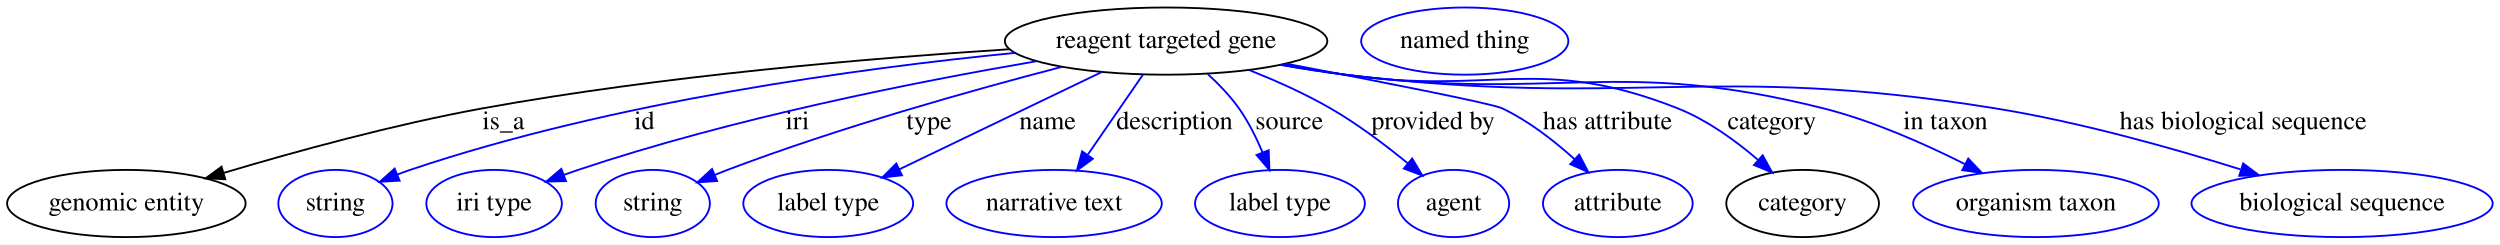
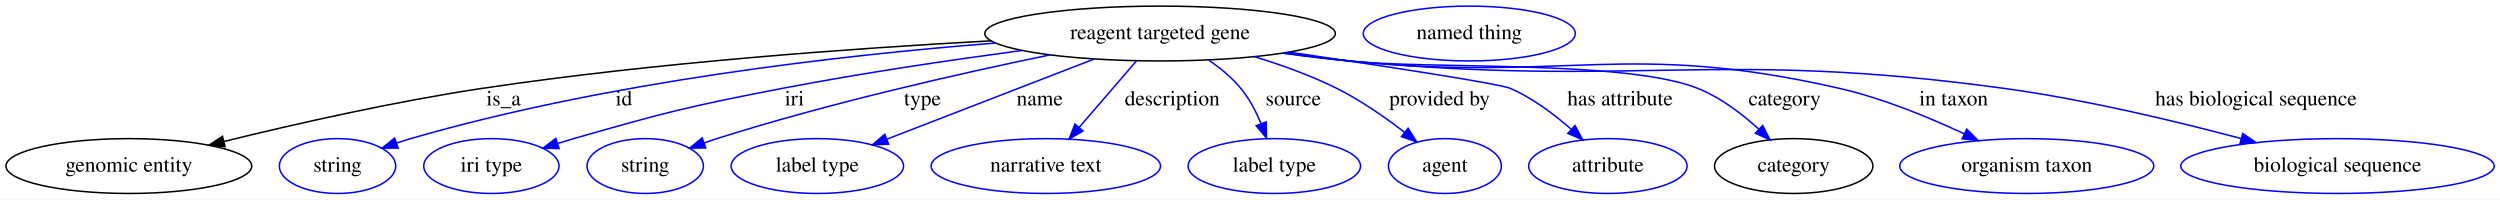
- <svg xmlns="http://www.w3.org/2000/svg" width="1339pt" height="131pt" viewBox="0.00 0.00 1339.29 131.00">
+ <svg xmlns="http://www.w3.org/2000/svg" width="1641pt" height="131pt" viewBox="0.00 0.00 1641.28 131.00">
  <g id="graph0" class="graph" transform="scale(1 1) rotate(0) translate(4 127)">
-     <polygon fill="#ffffff" stroke="transparent" points="-4,4 -4,-127 1335.287,-127 1335.287,4 -4,4" />
+     <polygon fill="#ffffff" stroke="transparent" points="-4,4 -4,-127 1637.284,-127 1637.284,4 -4,4" />
    <g id="node1" class="node">
-       <ellipse fill="none" stroke="#000000" cx="620.694" cy="-105" rx="86.385" ry="18" />
-       <text text-anchor="middle" x="620.694" y="-101.3" font-family="Times,serif" font-size="14.00" fill="#000000">reagent targeted gene</text>
+       <ellipse fill="none" stroke="#000000" cx="757.593" cy="-105" rx="115.08" ry="18" />
+       <text text-anchor="middle" x="757.593" y="-101.3" font-family="Times,serif" font-size="14.00" fill="#000000">reagent targeted gene</text>
    </g>
    <g id="node2" class="node">
-       <ellipse fill="none" stroke="#000000" cx="63.694" cy="-18" rx="63.889" ry="18" />
-       <text text-anchor="middle" x="63.694" y="-14.3" font-family="Times,serif" font-size="14.00" fill="#000000">genomic entity</text>
+       <ellipse fill="none" stroke="#000000" cx="80.593" cy="-18" rx="80.686" ry="18" />
+       <text text-anchor="middle" x="80.593" y="-14.3" font-family="Times,serif" font-size="14.00" fill="#000000">genomic entity</text>
    </g>
    <g id="edge1" class="edge">
-       <path fill="none" stroke="#000000" d="M536.573,-100.629C462.041,-95.831 350.499,-86.383 254.694,-69 207.109,-60.366 154.042,-45.786 115.944,-34.421" />
-       <polygon fill="#000000" stroke="#000000" points="116.688,-30.989 106.103,-31.457 114.669,-37.692 116.688,-30.989" />
-       <text text-anchor="middle" x="265.694" y="-57.8" font-family="Times,serif" font-size="14.00" fill="#000000">is_a</text>
+       <path fill="none" stroke="#000000" d="M646.475,-100.2C556.163,-95.294 425.66,-85.921 312.593,-69 254.647,-60.328 189.562,-45.573 143.109,-34.159" />
+       <polygon fill="#000000" stroke="#000000" points="143.743,-30.71 133.195,-31.704 142.061,-37.505 143.743,-30.71" />
+       <text text-anchor="middle" x="326.593" y="-57.8" font-family="Times,serif" font-size="14.00" fill="#000000">is_a</text>
    </g>
    <g id="node3" class="node">
-       <ellipse fill="none" stroke="#0000ff" cx="175.694" cy="-18" rx="30.595" ry="18" />
-       <text text-anchor="middle" x="175.694" y="-14.3" font-family="Times,serif" font-size="14.00" fill="#000000">string</text>
+       <ellipse fill="none" stroke="#0000ff" cx="217.593" cy="-18" rx="38.194" ry="18" />
+       <text text-anchor="middle" x="217.593" y="-14.3" font-family="Times,serif" font-size="14.00" fill="#000000">string</text>
    </g>
    <g id="edge2" class="edge">
-       <path fill="none" stroke="#0000ff" d="M539.731,-98.687C456.653,-90.491 324.524,-72.649 215.694,-36 213.441,-35.241 211.143,-34.4 208.844,-33.507" />
-       <polygon fill="#0000ff" stroke="#0000ff" points="210.08,-30.231 199.502,-29.63 207.397,-36.696 210.08,-30.231" />
-       <text text-anchor="middle" x="341.194" y="-57.8" font-family="Times,serif" font-size="14.00" fill="#000000">id</text>
+       <path fill="none" stroke="#0000ff" d="M649.207,-98.724C548.26,-90.797 394.405,-73.367 265.593,-36 262.612,-35.135 259.552,-34.172 256.491,-33.153" />
+       <polygon fill="#0000ff" stroke="#0000ff" points="257.395,-29.762 246.8,-29.763 255.083,-36.369 257.395,-29.762" />
+       <text text-anchor="middle" x="405.593" y="-57.8" font-family="Times,serif" font-size="14.00" fill="#000000">id</text>
    </g>
    <g id="node4" class="node">
-       <ellipse fill="none" stroke="#0000ff" cx="260.694" cy="-18" rx="36.294" ry="18" />
-       <text text-anchor="middle" x="260.694" y="-14.3" font-family="Times,serif" font-size="14.00" fill="#000000">iri type</text>
+       <ellipse fill="none" stroke="#0000ff" cx="318.593" cy="-18" rx="44.393" ry="18" />
+       <text text-anchor="middle" x="318.593" y="-14.3" font-family="Times,serif" font-size="14.00" fill="#000000">iri type</text>
    </g>
    <g id="edge3" class="edge">
-       <path fill="none" stroke="#0000ff" d="M551.334,-94.237C486.726,-83.179 388.237,-63.664 305.694,-36 303.164,-35.152 300.57,-34.238 297.966,-33.287" />
-       <polygon fill="#0000ff" stroke="#0000ff" points="299.188,-30.007 288.596,-29.734 296.706,-36.552 299.188,-30.007" />
-       <text text-anchor="middle" x="423.194" y="-57.8" font-family="Times,serif" font-size="14.00" fill="#000000">iri</text>
+       <path fill="none" stroke="#0000ff" d="M666.849,-93.87C619.758,-87.578 561.393,-78.976 509.593,-69 448.093,-57.156 432.8,-53.252 372.593,-36 369.213,-35.032 365.73,-33.985 362.237,-32.9" />
+       <polygon fill="#0000ff" stroke="#0000ff" points="363.037,-29.481 352.446,-29.775 360.909,-36.15 363.037,-29.481" />
+       <text text-anchor="middle" x="517.593" y="-57.8" font-family="Times,serif" font-size="14.00" fill="#000000">iri</text>
    </g>
    <g id="node5" class="node">
-       <ellipse fill="none" stroke="#0000ff" cx="345.694" cy="-18" rx="30.595" ry="18" />
-       <text text-anchor="middle" x="345.694" y="-14.3" font-family="Times,serif" font-size="14.00" fill="#000000">string</text>
+       <ellipse fill="none" stroke="#0000ff" cx="419.593" cy="-18" rx="38.194" ry="18" />
+       <text text-anchor="middle" x="419.593" y="-14.3" font-family="Times,serif" font-size="14.00" fill="#000000">string</text>
    </g>
    <g id="edge4" class="edge">
-       <path fill="none" stroke="#0000ff" d="M564.824,-91.185C516.704,-78.675 445.732,-58.758 385.694,-36 383.471,-35.157 381.196,-34.252 378.913,-33.313" />
-       <polygon fill="#0000ff" stroke="#0000ff" points="380.18,-30.048 369.61,-29.329 377.424,-36.483 380.18,-30.048" />
-       <text text-anchor="middle" x="493.694" y="-57.8" font-family="Times,serif" font-size="14.00" fill="#000000">type</text>
+       <path fill="none" stroke="#0000ff" d="M685.327,-90.988C625.946,-78.732 539.964,-59.274 466.593,-36 463.86,-35.133 461.056,-34.193 458.243,-33.212" />
+       <polygon fill="#0000ff" stroke="#0000ff" points="459.334,-29.885 448.739,-29.77 456.95,-36.466 459.334,-29.885" />
+       <text text-anchor="middle" x="601.593" y="-57.8" font-family="Times,serif" font-size="14.00" fill="#000000">type</text>
    </g>
    <g id="node6" class="node">
-       <ellipse fill="none" stroke="#0000ff" cx="439.694" cy="-18" rx="45.492" ry="18" />
-       <text text-anchor="middle" x="439.694" y="-14.3" font-family="Times,serif" font-size="14.00" fill="#000000">label type</text>
+       <ellipse fill="none" stroke="#0000ff" cx="532.593" cy="-18" rx="56.59" ry="18" />
+       <text text-anchor="middle" x="532.593" y="-14.3" font-family="Times,serif" font-size="14.00" fill="#000000">label type</text>
    </g>
    <g id="edge5" class="edge">
-       <path fill="none" stroke="#0000ff" d="M586.224,-88.431C555.23,-73.534 509.782,-51.689 477.737,-36.285" />
-       <polygon fill="#0000ff" stroke="#0000ff" points="479.195,-33.103 468.665,-31.925 476.162,-39.412 479.195,-33.103" />
-       <text text-anchor="middle" x="557.194" y="-57.8" font-family="Times,serif" font-size="14.00" fill="#000000">name</text>
+       <path fill="none" stroke="#0000ff" d="M714.211,-88.225C675.162,-73.127 617.973,-51.014 578.242,-35.651" />
+       <polygon fill="#0000ff" stroke="#0000ff" points="579.379,-32.338 568.79,-31.996 576.855,-38.867 579.379,-32.338" />
+       <text text-anchor="middle" x="678.593" y="-57.8" font-family="Times,serif" font-size="14.00" fill="#000000">name</text>
    </g>
    <g id="node7" class="node">
-       <ellipse fill="none" stroke="#0000ff" cx="560.694" cy="-18" rx="57.69" ry="18" />
-       <text text-anchor="middle" x="560.694" y="-14.3" font-family="Times,serif" font-size="14.00" fill="#000000">narrative text</text>
+       <ellipse fill="none" stroke="#0000ff" cx="682.593" cy="-18" rx="75.287" ry="18" />
+       <text text-anchor="middle" x="682.593" y="-14.3" font-family="Times,serif" font-size="14.00" fill="#000000">narrative text</text>
    </g>
    <g id="edge6" class="edge">
-       <path fill="none" stroke="#0000ff" d="M608.262,-86.974C599.759,-74.644 588.348,-58.097 578.834,-44.302" />
-       <polygon fill="#0000ff" stroke="#0000ff" points="581.464,-41.951 572.905,-35.706 575.701,-45.925 581.464,-41.951" />
-       <text text-anchor="middle" x="625.194" y="-57.8" font-family="Times,serif" font-size="14.00" fill="#000000">description</text>
+       <path fill="none" stroke="#0000ff" d="M742.053,-86.974C731.221,-74.409 716.615,-57.466 704.59,-43.517" />
+       <polygon fill="#0000ff" stroke="#0000ff" points="707.037,-40.995 697.856,-35.706 701.735,-45.565 707.037,-40.995" />
+       <text text-anchor="middle" x="765.593" y="-57.8" font-family="Times,serif" font-size="14.00" fill="#000000">description</text>
    </g>
    <g id="node8" class="node">
-       <ellipse fill="none" stroke="#0000ff" cx="681.694" cy="-18" rx="45.492" ry="18" />
-       <text text-anchor="middle" x="681.694" y="-14.3" font-family="Times,serif" font-size="14.00" fill="#000000">label type</text>
+       <ellipse fill="none" stroke="#0000ff" cx="832.593" cy="-18" rx="56.59" ry="18" />
+       <text text-anchor="middle" x="832.593" y="-14.3" font-family="Times,serif" font-size="14.00" fill="#000000">label type</text>
    </g>
    <g id="edge7" class="edge">
-       <path fill="none" stroke="#0000ff" d="M642.982,-87.386C648.934,-81.939 655.007,-75.617 659.694,-69 664.767,-61.84 669.013,-53.325 672.379,-45.325" />
-       <polygon fill="#0000ff" stroke="#0000ff" points="675.664,-46.534 676.045,-35.946 669.145,-43.985 675.664,-46.534" />
-       <text text-anchor="middle" x="686.694" y="-57.8" font-family="Times,serif" font-size="14.00" fill="#000000">source</text>
+       <path fill="none" stroke="#0000ff" d="M789.434,-87.648C797.072,-82.402 804.711,-76.116 810.593,-69 816.183,-62.236 820.579,-53.837 823.923,-45.819" />
+       <polygon fill="#0000ff" stroke="#0000ff" points="827.235,-46.956 827.49,-36.365 820.686,-44.485 827.235,-46.956" />
+       <text text-anchor="middle" x="845.093" y="-57.8" font-family="Times,serif" font-size="14.00" fill="#000000">source</text>
    </g>
    <g id="node9" class="node">
-       <ellipse fill="none" stroke="#0000ff" cx="774.694" cy="-18" rx="29.795" ry="18" />
-       <text text-anchor="middle" x="774.694" y="-14.3" font-family="Times,serif" font-size="14.00" fill="#000000">agent</text>
+       <ellipse fill="none" stroke="#0000ff" cx="944.593" cy="-18" rx="37.093" ry="18" />
+       <text text-anchor="middle" x="944.593" y="-14.3" font-family="Times,serif" font-size="14.00" fill="#000000">agent</text>
    </g>
    <g id="edge8" class="edge">
-       <path fill="none" stroke="#0000ff" d="M665.214,-89.489C679.489,-83.811 695.11,-76.834 708.694,-69 723.269,-60.595 738.209,-49.314 750.181,-39.499" />
-       <polygon fill="#0000ff" stroke="#0000ff" points="752.533,-42.094 757.954,-32.991 748.039,-36.727 752.533,-42.094" />
-       <text text-anchor="middle" x="763.694" y="-57.8" font-family="Times,serif" font-size="14.00" fill="#000000">provided by</text>
+       <path fill="none" stroke="#0000ff" d="M819.532,-89.797C837.438,-84.341 856.698,-77.411 873.593,-69 889.307,-61.177 905.315,-50.012 918.144,-40.122" />
+       <polygon fill="#0000ff" stroke="#0000ff" points="920.401,-42.799 926.08,-33.855 916.063,-37.306 920.401,-42.799" />
+       <text text-anchor="middle" x="941.093" y="-57.8" font-family="Times,serif" font-size="14.00" fill="#000000">provided by</text>
    </g>
    <g id="node10" class="node">
-       <ellipse fill="none" stroke="#0000ff" cx="862.694" cy="-18" rx="40.094" ry="18" />
-       <text text-anchor="middle" x="862.694" y="-14.3" font-family="Times,serif" font-size="14.00" fill="#000000">attribute</text>
+       <ellipse fill="none" stroke="#0000ff" cx="1051.593" cy="-18" rx="51.991" ry="18" />
+       <text text-anchor="middle" x="1051.593" y="-14.3" font-family="Times,serif" font-size="14.00" fill="#000000">attribute</text>
    </g>
    <g id="edge9" class="edge">
-       <path fill="none" stroke="#0000ff" d="M684.943,-92.912C734.425,-83.48 795.295,-71.561 800.694,-69 814.881,-62.271 828.588,-51.588 839.491,-41.734" />
-       <polygon fill="#0000ff" stroke="#0000ff" points="842.008,-44.172 846.9,-34.774 837.216,-39.069 842.008,-44.172" />
-       <text text-anchor="middle" x="857.194" y="-57.8" font-family="Times,serif" font-size="14.00" fill="#000000">has attribute</text>
+       <path fill="none" stroke="#0000ff" d="M842.204,-92.791C904.945,-83.57 980.748,-72.008 987.593,-69 1002.141,-62.607 1016.194,-52.064 1027.408,-42.219" />
+       <polygon fill="#0000ff" stroke="#0000ff" points="1030.019,-44.574 1035.037,-35.242 1025.295,-39.408 1030.019,-44.574" />
+       <text text-anchor="middle" x="1059.593" y="-57.8" font-family="Times,serif" font-size="14.00" fill="#000000">has attribute</text>
    </g>
    <g id="node11" class="node">
-       <ellipse fill="none" stroke="#000000" cx="961.694" cy="-18" rx="40.893" ry="18" />
-       <text text-anchor="middle" x="961.694" y="-14.3" font-family="Times,serif" font-size="14.00" fill="#000000">category</text>
+       <ellipse fill="none" stroke="#000000" cx="1173.593" cy="-18" rx="51.991" ry="18" />
+       <text text-anchor="middle" x="1173.593" y="-14.3" font-family="Times,serif" font-size="14.00" fill="#000000">category</text>
    </g>
    <g id="edge10" class="edge">
-       <path fill="none" stroke="#0000ff" d="M683.052,-92.516C694.226,-90.505 705.785,-88.572 716.694,-87 795.397,-75.663 820.726,-98.176 894.694,-69 910.494,-62.768 925.754,-51.687 937.708,-41.443" />
-       <polygon fill="#0000ff" stroke="#0000ff" points="940.295,-43.826 945.423,-34.555 935.633,-38.605 940.295,-43.826" />
-       <text text-anchor="middle" x="945.194" y="-57.8" font-family="Times,serif" font-size="14.00" fill="#000000">category</text>
+       <path fill="none" stroke="#0000ff" d="M839.536,-92.329C853.547,-90.385 867.973,-88.522 881.593,-87 932.323,-81.33 1063.179,-87.909 1110.593,-69 1125.423,-63.085 1139.483,-52.396 1150.542,-42.325" />
+       <polygon fill="#0000ff" stroke="#0000ff" points="1153.213,-44.614 1158.033,-35.179 1148.381,-39.549 1153.213,-44.614" />
+       <text text-anchor="middle" x="1167.593" y="-57.8" font-family="Times,serif" font-size="14.00" fill="#000000">category</text>
    </g>
    <g id="node13" class="node">
-       <ellipse fill="none" stroke="#0000ff" cx="1086.694" cy="-18" rx="65.789" ry="18" />
-       <text text-anchor="middle" x="1086.694" y="-14.3" font-family="Times,serif" font-size="14.00" fill="#000000">organism taxon</text>
+       <ellipse fill="none" stroke="#0000ff" cx="1326.593" cy="-18" rx="83.386" ry="18" />
+       <text text-anchor="middle" x="1326.593" y="-14.3" font-family="Times,serif" font-size="14.00" fill="#000000">organism taxon</text>
    </g>
    <g id="edge11" class="edge">
-       <path fill="none" stroke="#0000ff" d="M682.498,-92.329C693.836,-90.313 705.594,-88.426 716.694,-87 829.823,-72.466 862.054,-96.713 972.694,-69 999.077,-62.392 1026.975,-50.015 1048.57,-39.109" />
-       <polygon fill="#0000ff" stroke="#0000ff" points="1050.436,-42.084 1057.717,-34.388 1047.226,-35.864 1050.436,-42.084" />
-       <text text-anchor="middle" x="1038.194" y="-57.8" font-family="Times,serif" font-size="14.00" fill="#000000">in taxon</text>
+       <path fill="none" stroke="#0000ff" d="M838.508,-92.204C852.835,-90.238 867.632,-88.401 881.593,-87 1024.211,-72.691 1063.854,-100.902 1203.593,-69 1231.918,-62.533 1262.078,-50.124 1285.444,-39.165" />
+       <polygon fill="#0000ff" stroke="#0000ff" points="1287.184,-42.212 1294.692,-34.737 1284.161,-35.899 1287.184,-42.212" />
+       <text text-anchor="middle" x="1278.593" y="-57.8" font-family="Times,serif" font-size="14.00" fill="#000000">in taxon</text>
    </g>
    <g id="node14" class="node">
-       <ellipse fill="none" stroke="#0000ff" cx="1250.694" cy="-18" rx="80.686" ry="18" />
-       <text text-anchor="middle" x="1250.694" y="-14.3" font-family="Times,serif" font-size="14.00" fill="#000000">biological sequence</text>
+       <ellipse fill="none" stroke="#0000ff" cx="1530.593" cy="-18" rx="102.882" ry="18" />
+       <text text-anchor="middle" x="1530.593" y="-14.3" font-family="Times,serif" font-size="14.00" fill="#000000">biological sequence</text>
    </g>
    <g id="edge12" class="edge">
-       <path fill="none" stroke="#0000ff" d="M681.962,-92.25C693.461,-90.216 705.413,-88.343 716.694,-87 870.481,-68.688 911.79,-93.62 1064.694,-69 1109.717,-61.751 1159.48,-47.78 1196.196,-36.291" />
-       <polygon fill="#0000ff" stroke="#0000ff" points="1197.715,-39.481 1206.19,-33.124 1195.6,-32.808 1197.715,-39.481" />
-       <text text-anchor="middle" x="1197.694" y="-57.8" font-family="Times,serif" font-size="14.00" fill="#000000">has biological sequence</text>
+       <path fill="none" stroke="#0000ff" d="M838.159,-92.085C852.591,-90.12 867.514,-88.313 881.593,-87 1072.045,-69.238 1122.063,-94.804 1311.593,-69 1364.704,-61.769 1423.842,-47.623 1467.264,-36.061" />
+       <polygon fill="#0000ff" stroke="#0000ff" points="1468.368,-39.389 1477.115,-33.41 1466.549,-32.629 1468.368,-39.389" />
+       <text text-anchor="middle" x="1477.093" y="-57.8" font-family="Times,serif" font-size="14.00" fill="#000000">has biological sequence</text>
    </g>
    <g id="node12" class="node">
-       <ellipse fill="none" stroke="#0000ff" cx="780.694" cy="-105" rx="55.491" ry="18" />
-       <text text-anchor="middle" x="780.694" y="-101.3" font-family="Times,serif" font-size="14.00" fill="#000000">named thing</text>
+       <ellipse fill="none" stroke="#0000ff" cx="960.593" cy="-105" rx="69.588" ry="18" />
+       <text text-anchor="middle" x="960.593" y="-101.3" font-family="Times,serif" font-size="14.00" fill="#000000">named thing</text>
    </g>
  </g>
</svg>
